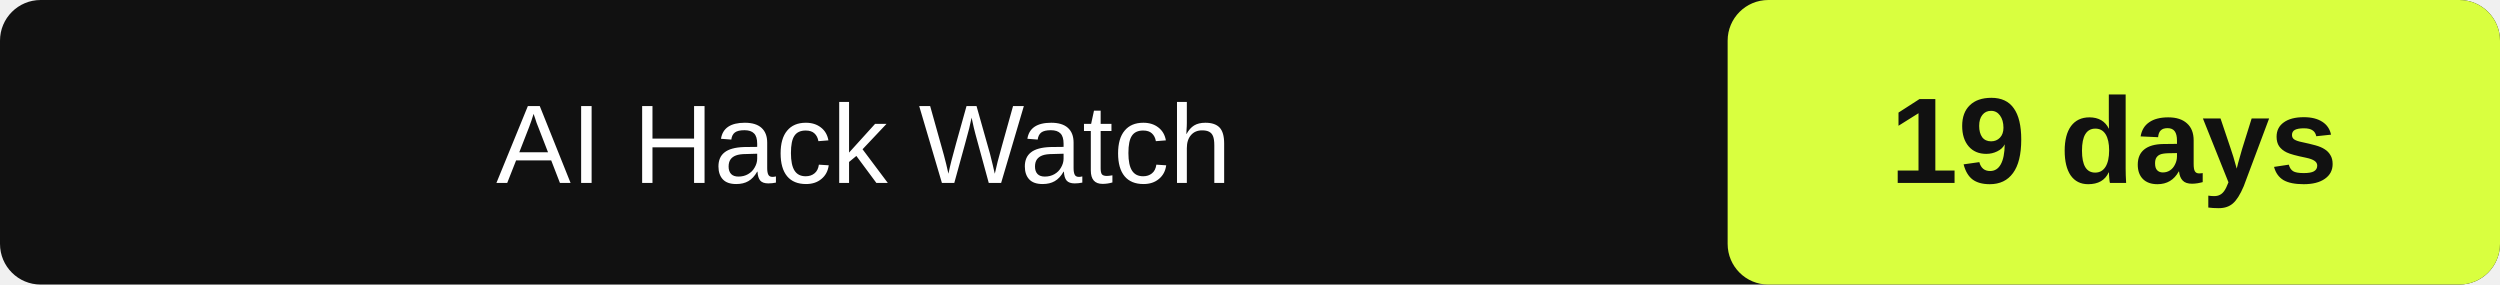
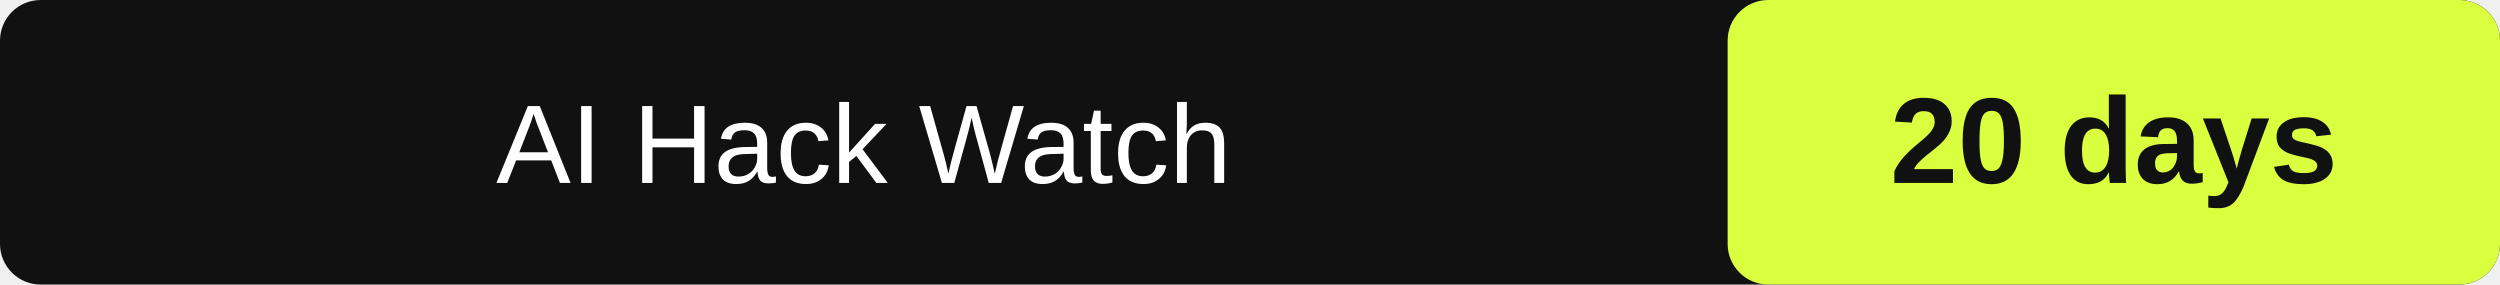
- <svg xmlns="http://www.w3.org/2000/svg" width="246" height="28" role="img" aria-label="AI Hack Watch: 19" data-latest="2026-10-23">
+ <svg xmlns="http://www.w3.org/2000/svg" width="246" height="28" role="img" aria-label="AI Hack Watch: 20" data-latest="2026-10-23">
  <rect id="box" width="246" height="28" rx="4" fill="#111" />
  <rect id="value-box" x="170" width="76" height="28" rx="4" fill="#d9ff3f" />
  <text id="label" x="85.0" y="18" fill="#fff" font-family="Arial" font-size="11" text-anchor="middle">AI Hack Watch</text>
-   <text id="value" x="208.0" y="18" fill="#111" font-family="Arial" font-size="12" font-weight="700" text-anchor="middle">19 days</text>
+   <text id="value" x="208.0" y="18" fill="#111" font-family="Arial" font-size="12" font-weight="700" text-anchor="middle">20 days</text>
</svg>
